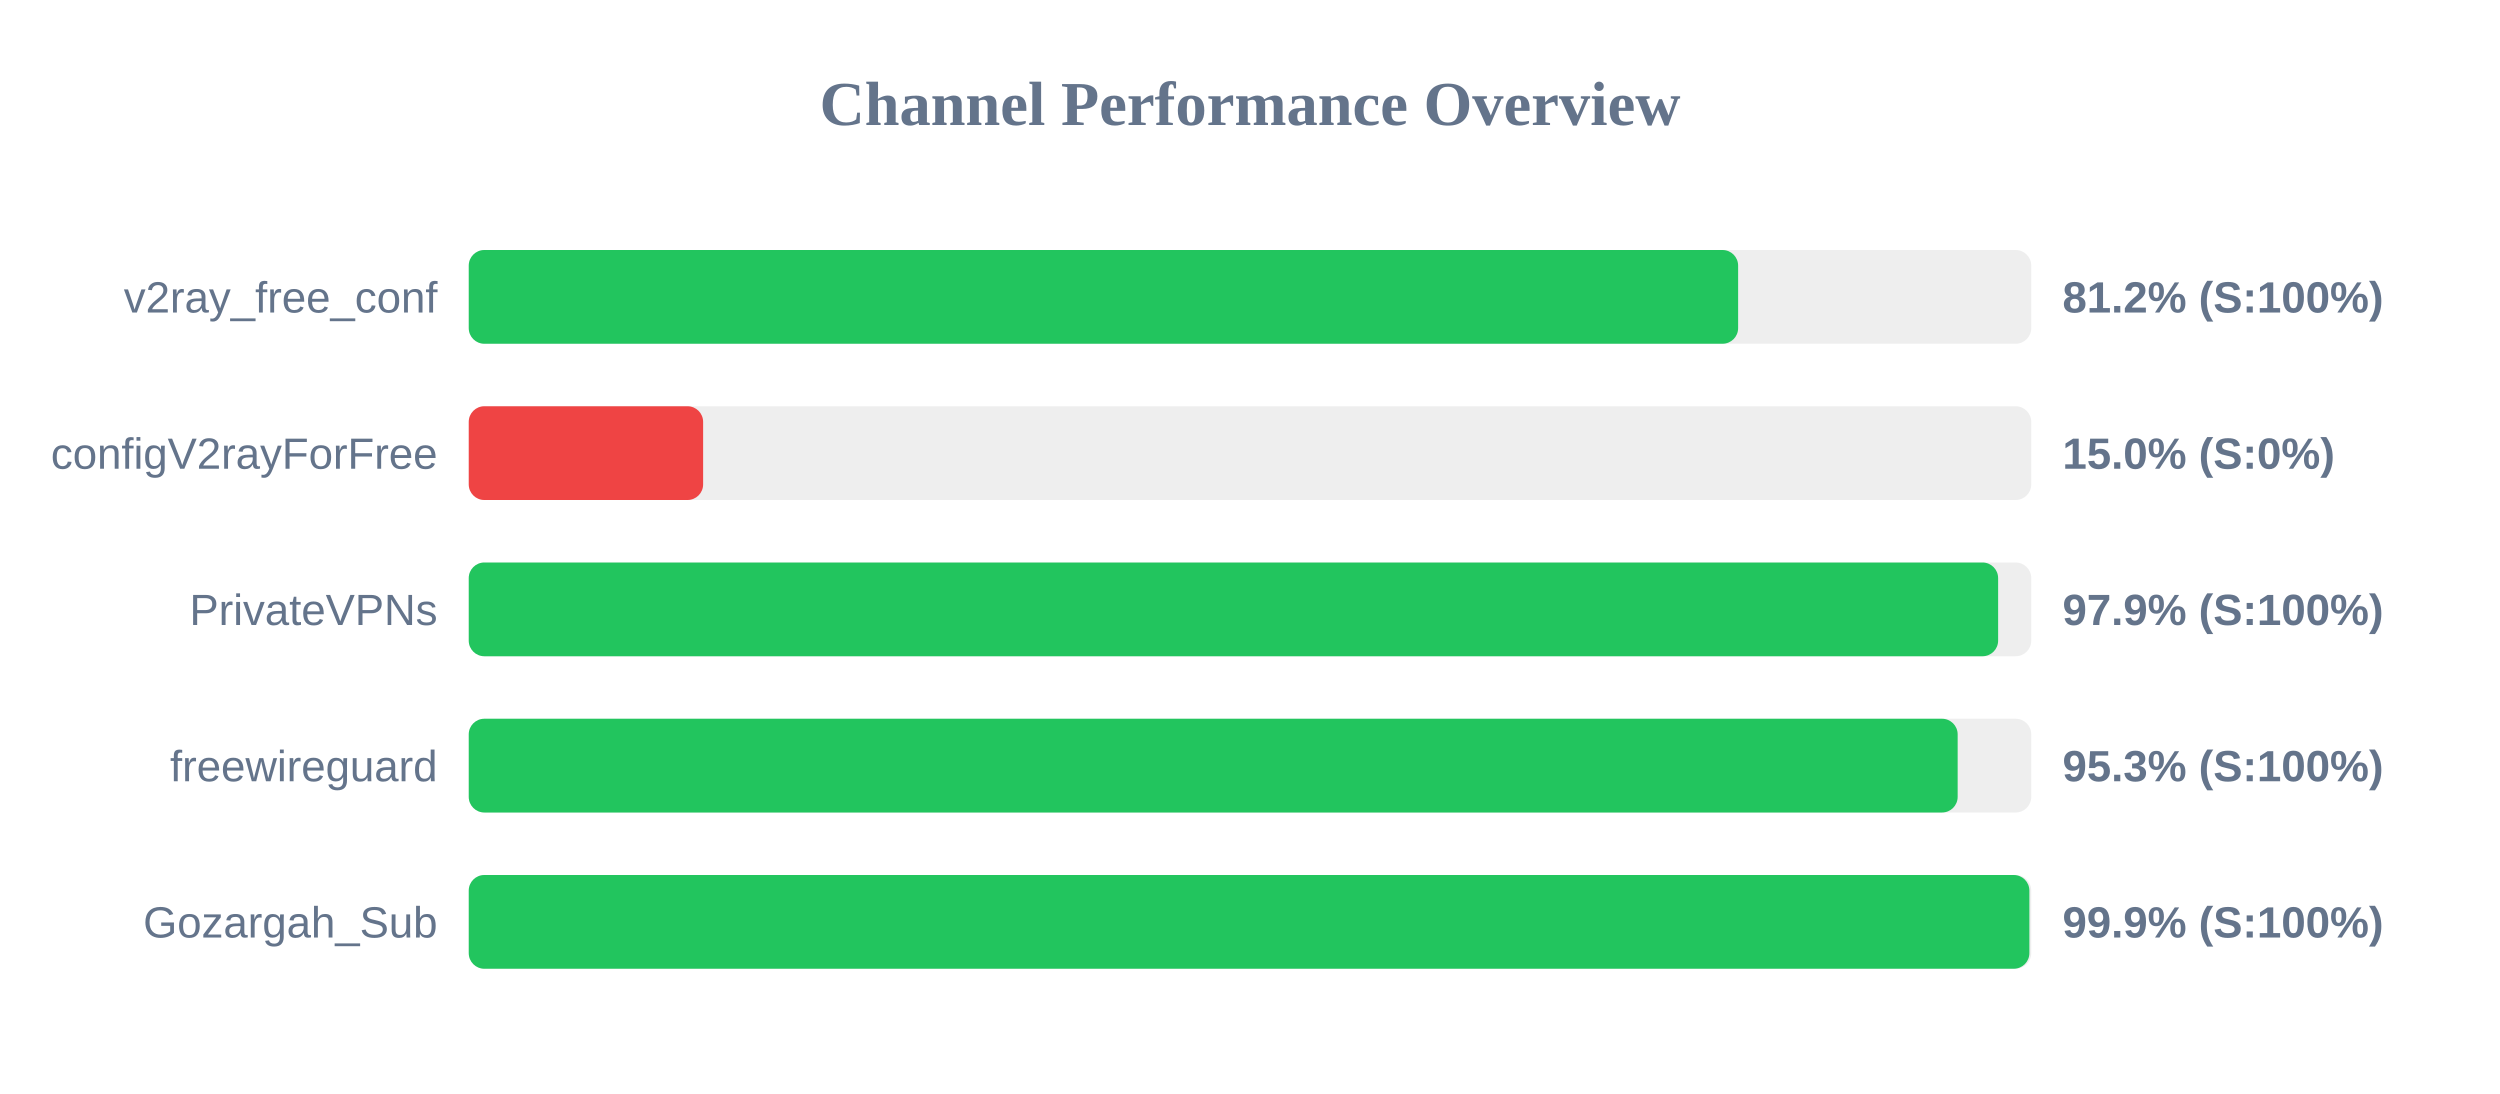
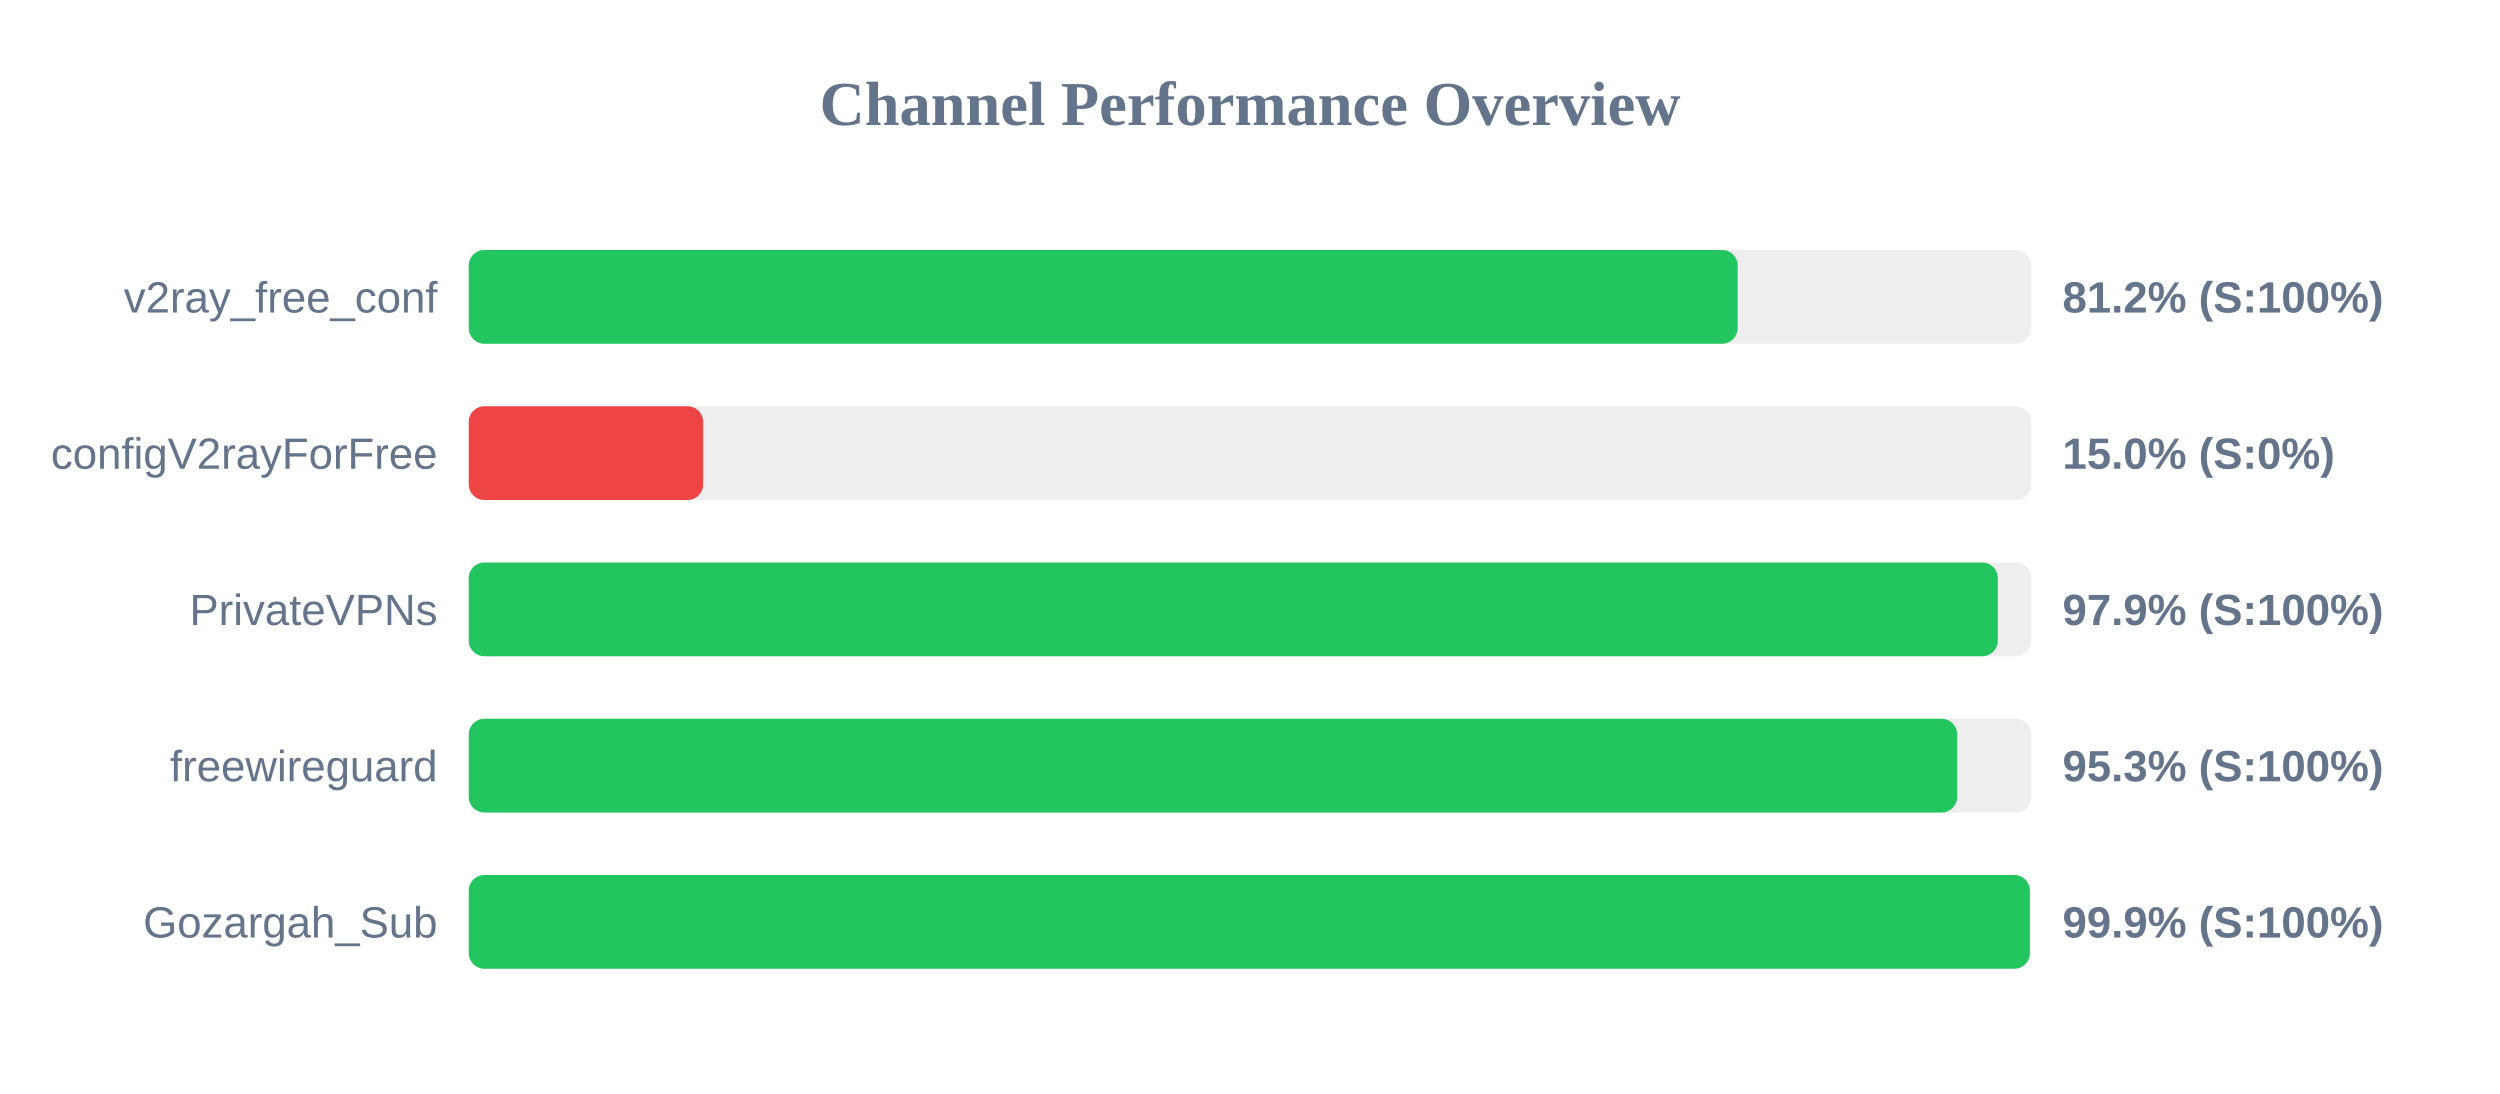
<svg xmlns="http://www.w3.org/2000/svg" width="800" height="350" version="1.1">
  <style>
        .row { font: 14px Arial; fill: #64748b; }
        .score { font: bold 14px Arial; fill: #64748b; }
    </style>
  <text x="400" y="40" text-anchor="middle" font-size="20px" font-weight="bold" fill="#64748b">Channel Performance Overview</text>
  <rect x="150" y="80" width="500" height="30" fill="#eee" rx="5" />
-   <rect x="150" y="80" width="406.2" height="30" fill="#22c55e" rx="5" />
+   <rect x="150" y="80" width="406.05" height="30" fill="#22c55e" rx="5" />
  <text x="140" y="100" text-anchor="end" class="row">v2ray_free_conf</text>
  <text x="660" y="100" text-anchor="start" class="score">81.2% (S:100%)</text>
  <rect x="150" y="130" width="500" height="30" fill="#eee" rx="5" />
  <rect x="150" y="130" width="75.0" height="30" fill="#ef4444" rx="5" />
  <text x="140" y="150" text-anchor="end" class="row">configV2rayForFree</text>
  <text x="660" y="150" text-anchor="start" class="score">15.0% (S:0%)</text>
  <rect x="150" y="180" width="500" height="30" fill="#eee" rx="5" />
-   <rect x="150" y="180" width="489.4" height="30" fill="#22c55e" rx="5" />
+   <rect x="150" y="180" width="489.3" height="30" fill="#22c55e" rx="5" />
  <text x="140" y="200" text-anchor="end" class="row">PrivateVPNs</text>
  <text x="660" y="200" text-anchor="start" class="score">97.9% (S:100%)</text>
  <rect x="150" y="230" width="500" height="30" fill="#eee" rx="5" />
-   <rect x="150" y="230" width="476.45" height="30" fill="#22c55e" rx="5" />
+   <rect x="150" y="230" width="476.3" height="30" fill="#22c55e" rx="5" />
  <text x="140" y="250" text-anchor="end" class="row">freewireguard</text>
  <text x="660" y="250" text-anchor="start" class="score">95.3% (S:100%)</text>
  <rect x="150" y="280" width="500" height="30" fill="#eee" rx="5" />
-   <rect x="150" y="280" width="499.4" height="30" fill="#22c55e" rx="5" />
+   <rect x="150" y="280" width="499.55" height="30" fill="#22c55e" rx="5" />
  <text x="140" y="300" text-anchor="end" class="row">Gozargah_Sub</text>
  <text x="660" y="300" text-anchor="start" class="score">99.9% (S:100%)</text>
</svg>
